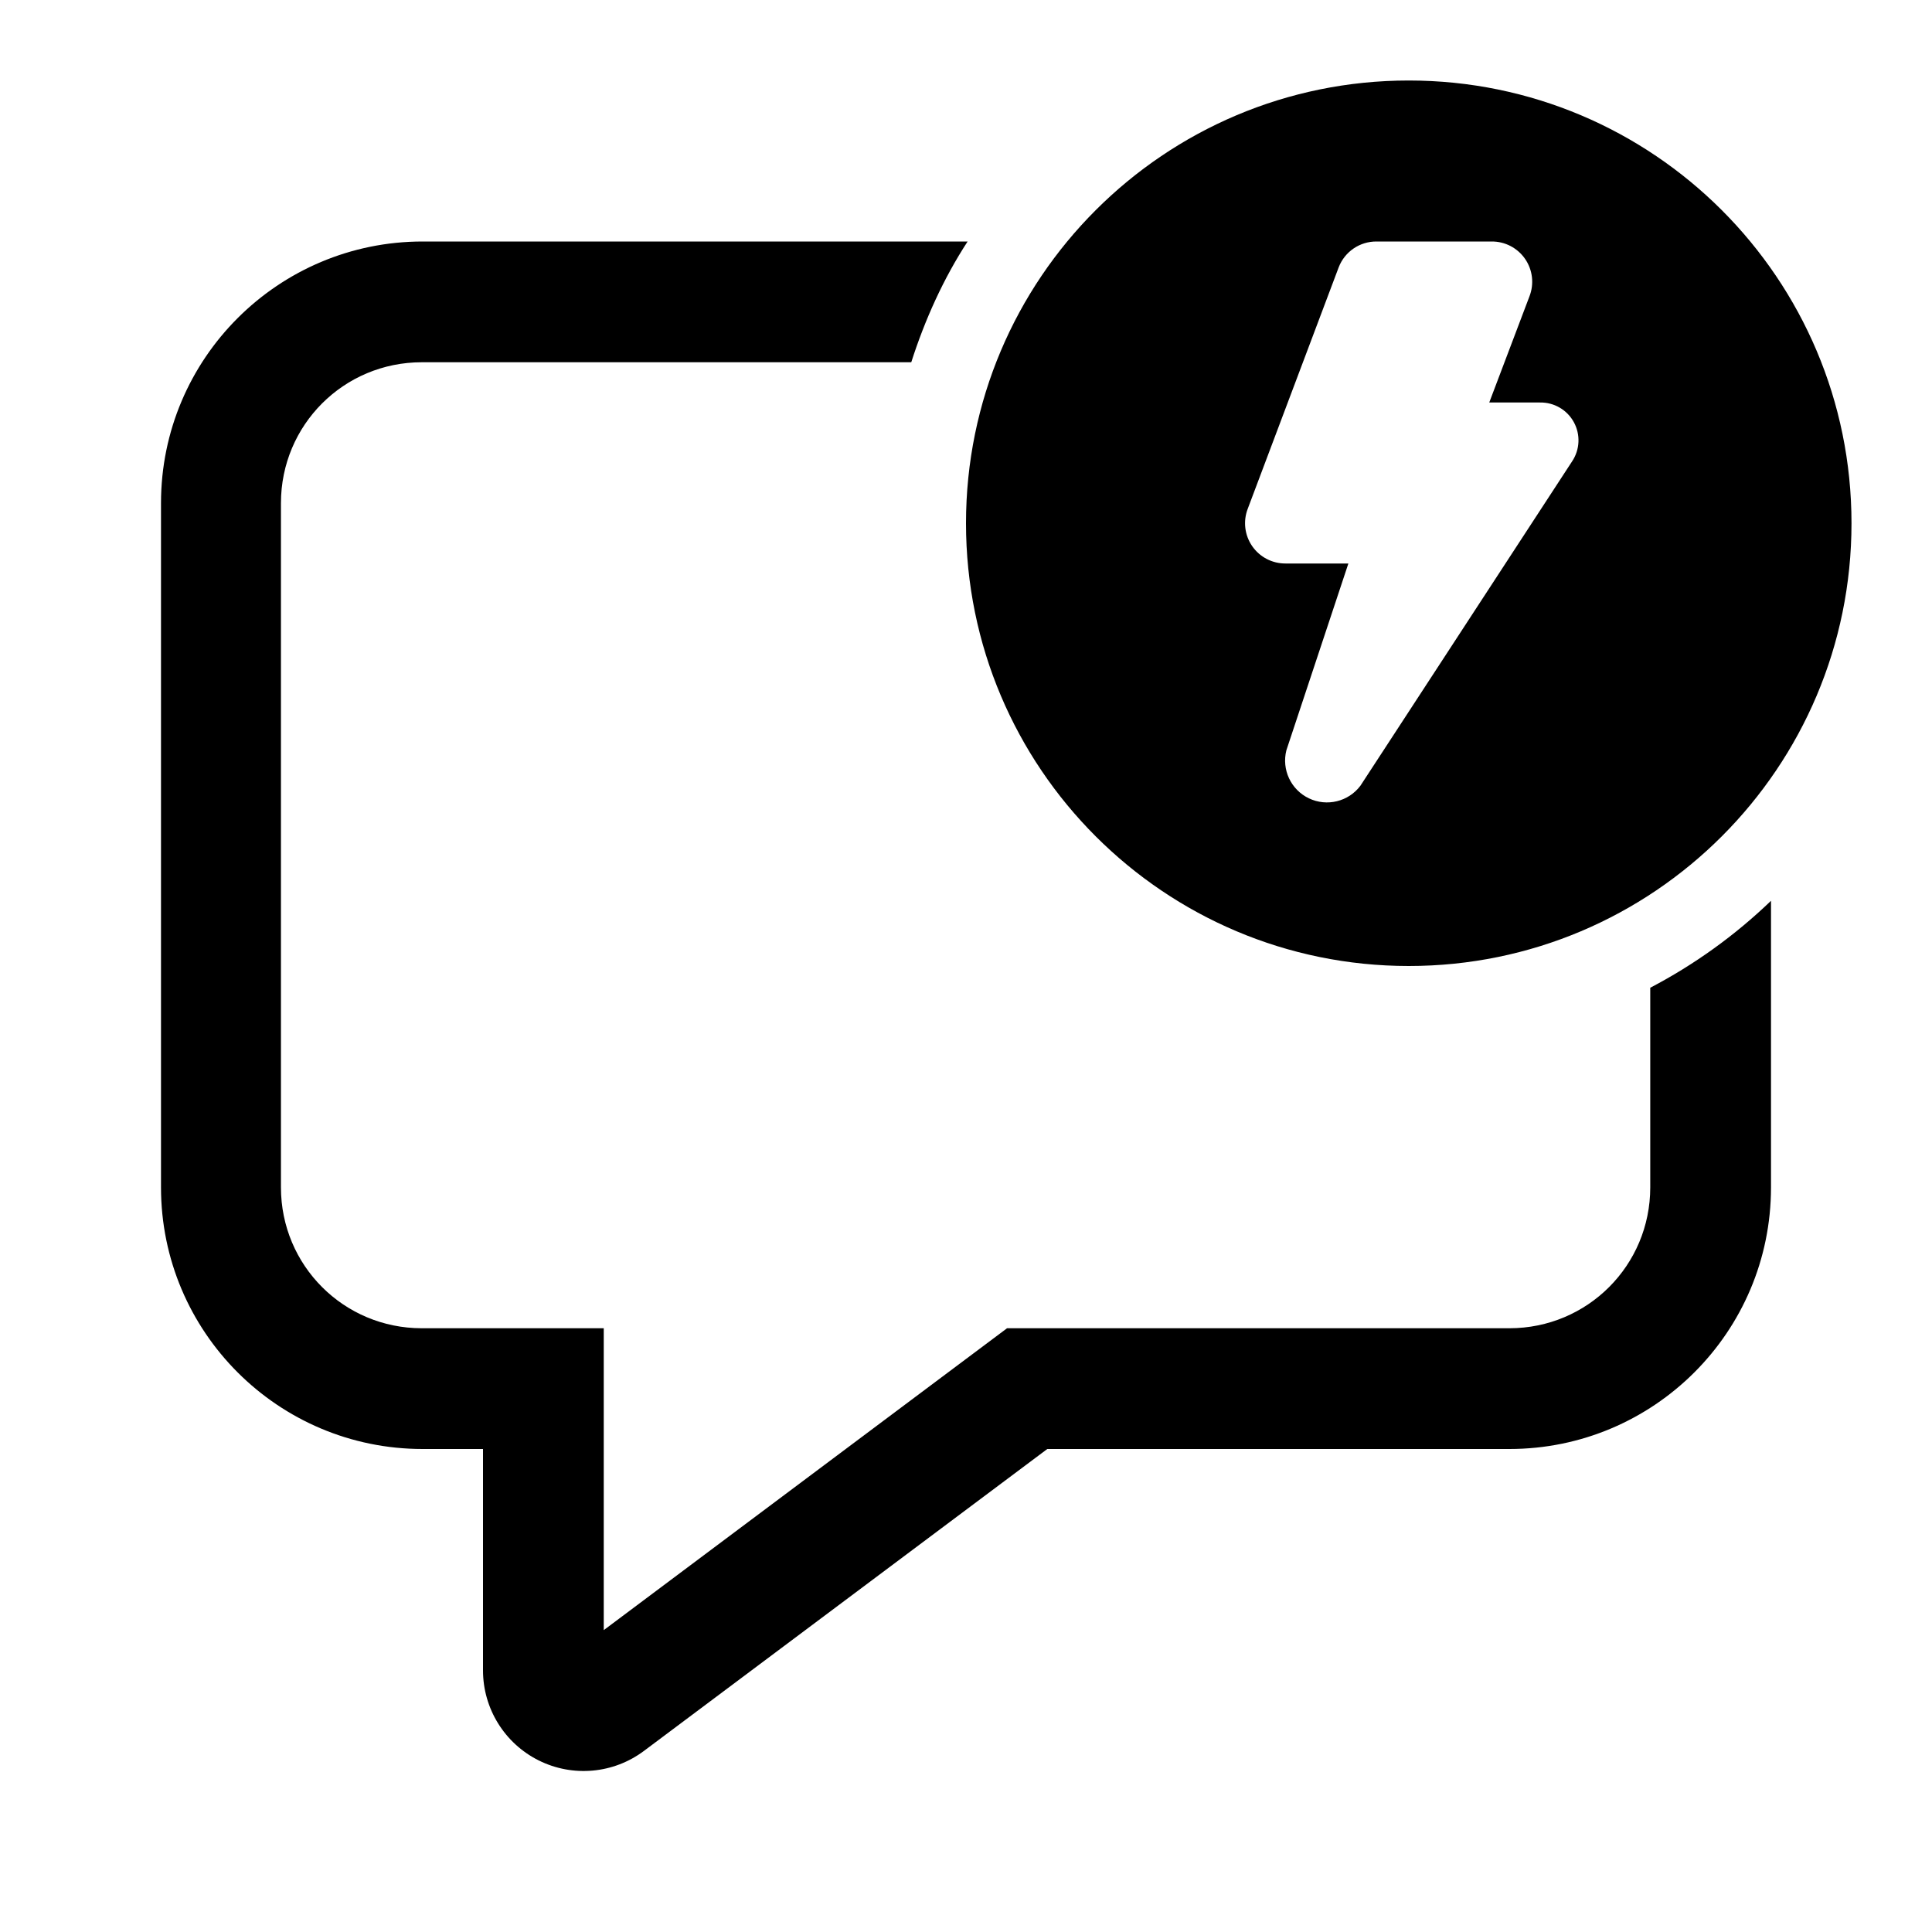
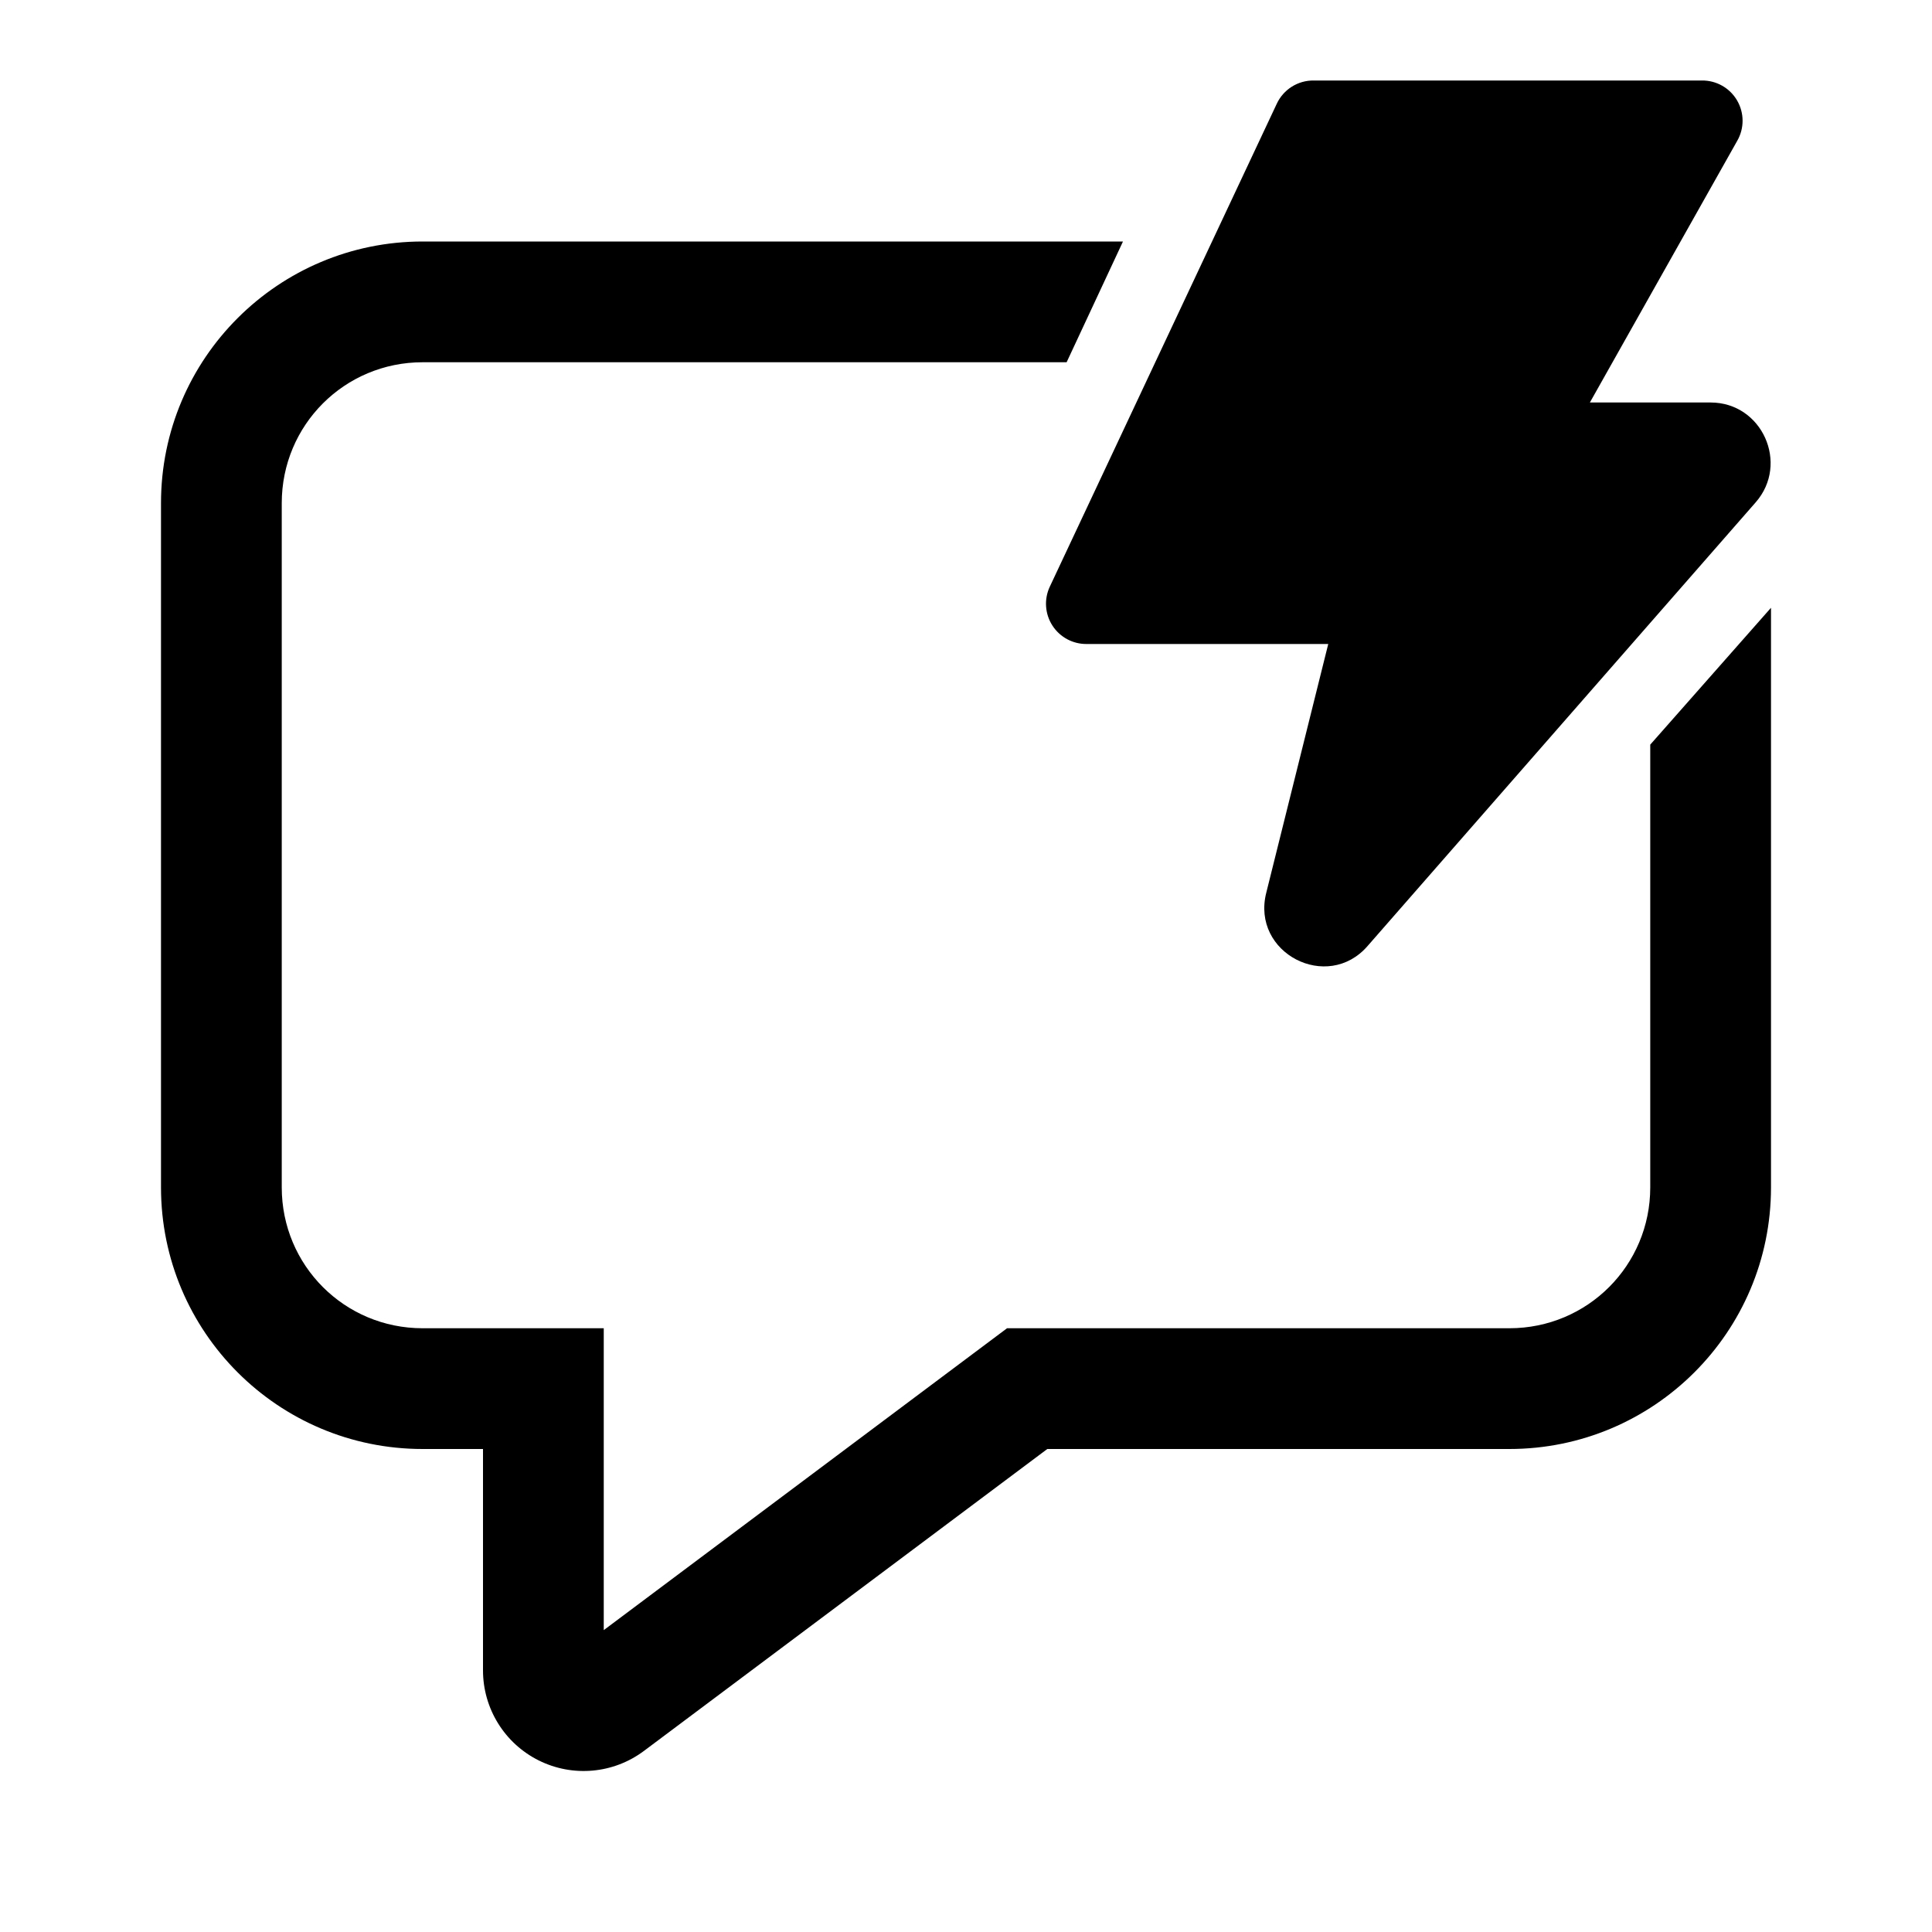
<svg xmlns="http://www.w3.org/2000/svg" width="24" height="24" viewBox="0 0 24 24">
-   <path d="M23 6.5a5.5 5.5 0 11-11 0 5.5 5.5 0 0111 0zM18.53 3H17.1a.5.5 0 00-.47.32l-1.13 3a.5.5 0 00.47.68h.78l-.77 2.32a.52.52 0 00.92.44l2.63-4.03a.47.47 0 00-.4-.73h-.63l.5-1.32a.5.5 0 00-.47-.68zm1.97 11.75v-2.48a6.52 6.52 0 001.5-1.08v3.56c0 1.8-1.46 3.25-3.25 3.25h-5.74L8 21.75a1.25 1.25 0 01-2-1V18h-.75A3.25 3.25 0 012 14.75v-8.5C2 4.45 3.46 3 5.25 3h6.77c-.3.46-.53.97-.7 1.5H5.24c-.97 0-1.75.78-1.75 1.75v8.5c0 .97.78 1.75 1.75 1.75H7.5v3.75l5.01-3.75h6.24c.97 0 1.75-.78 1.75-1.75z" />
+   <path d="M16.32 1h4.82a.5.5 0 01.44.75L19.75 5h1.5c.64 0 .98.76.56 1.24l-4.82 5.51c-.5.58-1.45.09-1.26-.66L16.5 8h-3a.5.5 0 01-.46-.71l2.82-6a.5.5 0 01.46-.29zM5.25 3h8.7l-.7 1.5h-8c-.97 0-1.75.78-1.75 1.75v8.5c0 .97.78 1.75 1.75 1.75H7.5v3.75l5.01-3.75h6.24c.97 0 1.75-.78 1.75-1.75v-5.5l1.5-1.7v7.2c0 1.8-1.46 3.25-3.25 3.25h-5.74L8 21.75a1.25 1.25 0 01-2-1V18h-.75A3.25 3.25 0 012 14.75v-8.5C2 4.45 3.46 3 5.25 3z" />
</svg>
